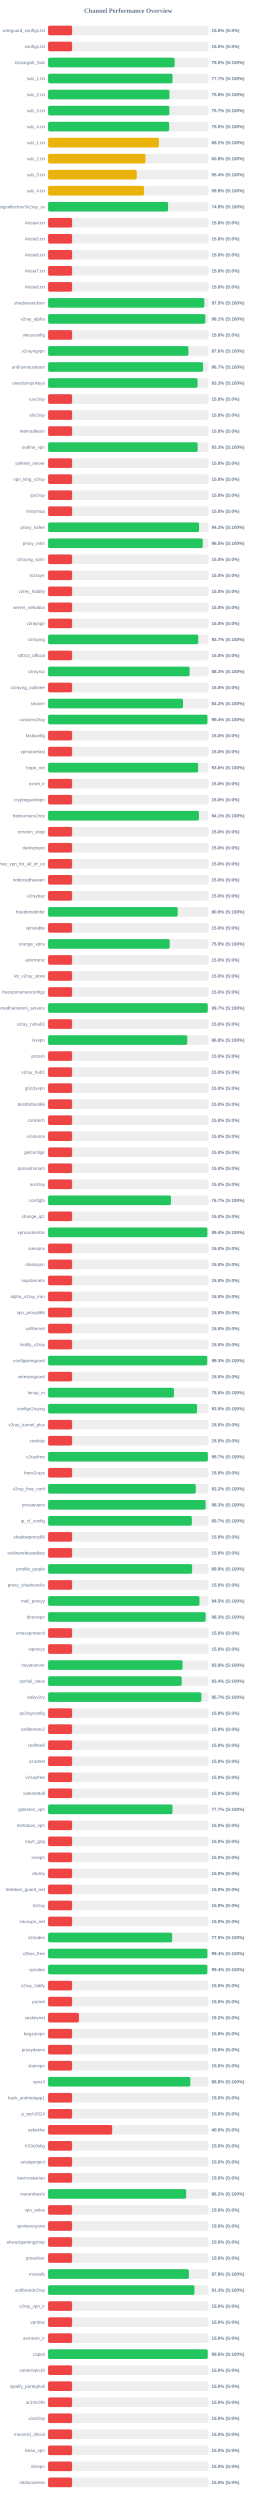
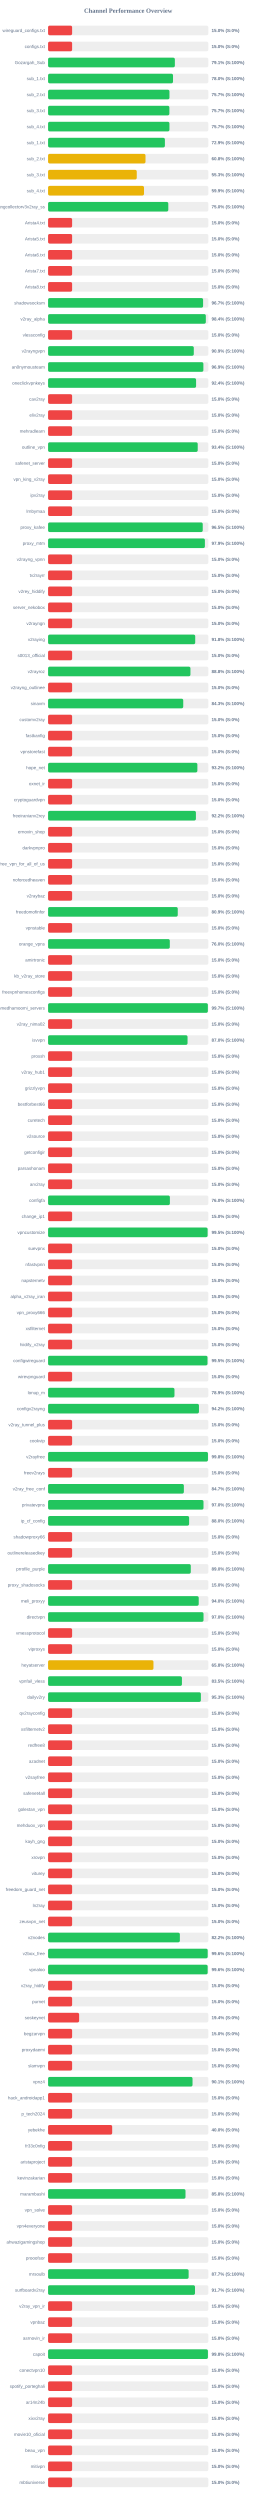
<svg xmlns="http://www.w3.org/2000/svg" width="800" height="7800" version="1.1">
  <style>
        .row { font: 14px Arial; fill: #64748b; }
        .score { font: bold 14px Arial; fill: #64748b; }
    </style>
  <text x="400" y="40" text-anchor="middle" font-size="20px" font-weight="bold" fill="#64748b">Channel Performance Overview</text>
  <rect x="150" y="80" width="500" height="30" fill="#eee" rx="5" />
  <rect x="150" y="80" width="75.0" height="30" fill="#ef4444" rx="5" />
  <text x="140" y="100" text-anchor="end" class="row">wireguard_configs.txt</text>
  <text x="660" y="100" text-anchor="start" class="score">15.0% (S:0%)</text>
  <rect x="150" y="130" width="500" height="30" fill="#eee" rx="5" />
  <rect x="150" y="130" width="75.0" height="30" fill="#ef4444" rx="5" />
  <text x="140" y="150" text-anchor="end" class="row">configs.txt</text>
  <text x="660" y="150" text-anchor="start" class="score">15.0% (S:0%)</text>
  <rect x="150" y="180" width="500" height="30" fill="#eee" rx="5" />
-   <rect x="150" y="180" width="394.8" height="30" fill="#22c55e" rx="5" />
+   <rect x="150" y="180" width="395.6" height="30" fill="#22c55e" rx="5" />
  <text x="140" y="200" text-anchor="end" class="row">Gozargah_Sub</text>
-   <text x="660" y="200" text-anchor="start" class="score">79.0% (S:100%)</text>
+   <text x="660" y="200" text-anchor="start" class="score">79.1% (S:100%)</text>
  <rect x="150" y="230" width="500" height="30" fill="#eee" rx="5" />
-   <rect x="150" y="230" width="388.35" height="30" fill="#22c55e" rx="5" />
+   <rect x="150" y="230" width="389.8" height="30" fill="#22c55e" rx="5" />
  <text x="140" y="250" text-anchor="end" class="row">sub_1.txt</text>
-   <text x="660" y="250" text-anchor="start" class="score">77.7% (S:100%)</text>
+   <text x="660" y="250" text-anchor="start" class="score">78.0% (S:100%)</text>
  <rect x="150" y="280" width="500" height="30" fill="#eee" rx="5" />
-   <rect x="150" y="280" width="378.75" height="30" fill="#22c55e" rx="5" />
+   <rect x="150" y="280" width="378.7" height="30" fill="#22c55e" rx="5" />
  <text x="140" y="300" text-anchor="end" class="row">sub_2.txt</text>
-   <text x="660" y="300" text-anchor="start" class="score">75.8% (S:100%)</text>
+   <text x="660" y="300" text-anchor="start" class="score">75.7% (S:100%)</text>
  <rect x="150" y="330" width="500" height="30" fill="#eee" rx="5" />
  <rect x="150" y="330" width="378.45" height="30" fill="#22c55e" rx="5" />
  <text x="140" y="350" text-anchor="end" class="row">sub_3.txt</text>
  <text x="660" y="350" text-anchor="start" class="score">75.7% (S:100%)</text>
  <rect x="150" y="380" width="500" height="30" fill="#eee" rx="5" />
-   <rect x="150" y="380" width="377.7" height="30" fill="#22c55e" rx="5" />
+   <rect x="150" y="380" width="378.65" height="30" fill="#22c55e" rx="5" />
  <text x="140" y="400" text-anchor="end" class="row">sub_4.txt</text>
-   <text x="660" y="400" text-anchor="start" class="score">75.5% (S:100%)</text>
+   <text x="660" y="400" text-anchor="start" class="score">75.7% (S:100%)</text>
  <rect x="150" y="430" width="500" height="30" fill="#eee" rx="5" />
-   <rect x="150" y="430" width="345.8" height="30" fill="#eab308" rx="5" />
+   <rect x="150" y="430" width="364.5" height="30" fill="#22c55e" rx="5" />
  <text x="140" y="450" text-anchor="end" class="row">sub_1.txt</text>
-   <text x="660" y="450" text-anchor="start" class="score">69.2% (S:100%)</text>
+   <text x="660" y="450" text-anchor="start" class="score">72.9% (S:100%)</text>
  <rect x="150" y="480" width="500" height="30" fill="#eee" rx="5" />
-   <rect x="150" y="480" width="304.0" height="30" fill="#eab308" rx="5" />
+   <rect x="150" y="480" width="303.95" height="30" fill="#eab308" rx="5" />
  <text x="140" y="500" text-anchor="end" class="row">sub_2.txt</text>
  <text x="660" y="500" text-anchor="start" class="score">60.8% (S:100%)</text>
  <rect x="150" y="530" width="500" height="30" fill="#eee" rx="5" />
-   <rect x="150" y="530" width="276.75" height="30" fill="#eab308" rx="5" />
+   <rect x="150" y="530" width="276.7" height="30" fill="#eab308" rx="5" />
  <text x="140" y="550" text-anchor="end" class="row">sub_3.txt</text>
-   <text x="660" y="550" text-anchor="start" class="score">55.4% (S:100%)</text>
+   <text x="660" y="550" text-anchor="start" class="score">55.3% (S:100%)</text>
  <rect x="150" y="580" width="500" height="30" fill="#eee" rx="5" />
-   <rect x="150" y="580" width="299.35" height="30" fill="#eab308" rx="5" />
+   <rect x="150" y="580" width="299.3" height="30" fill="#eab308" rx="5" />
  <text x="140" y="600" text-anchor="end" class="row">sub_4.txt</text>
  <text x="660" y="600" text-anchor="start" class="score">59.9% (S:100%)</text>
  <rect x="150" y="630" width="500" height="30" fill="#eee" rx="5" />
-   <rect x="150" y="630" width="374.35" height="30" fill="#22c55e" rx="5" />
+   <rect x="150" y="630" width="375.1" height="30" fill="#22c55e" rx="5" />
  <text x="140" y="650" text-anchor="end" class="row">kayhgngcollectorv3v2ray_ss</text>
-   <text x="660" y="650" text-anchor="start" class="score">74.9% (S:100%)</text>
+   <text x="660" y="650" text-anchor="start" class="score">75.0% (S:100%)</text>
  <rect x="150" y="680" width="500" height="30" fill="#eee" rx="5" />
  <rect x="150" y="680" width="75.0" height="30" fill="#ef4444" rx="5" />
  <text x="140" y="700" text-anchor="end" class="row">Arista4.txt</text>
  <text x="660" y="700" text-anchor="start" class="score">15.0% (S:0%)</text>
  <rect x="150" y="730" width="500" height="30" fill="#eee" rx="5" />
  <rect x="150" y="730" width="75.0" height="30" fill="#ef4444" rx="5" />
  <text x="140" y="750" text-anchor="end" class="row">Arista5.txt</text>
  <text x="660" y="750" text-anchor="start" class="score">15.0% (S:0%)</text>
  <rect x="150" y="780" width="500" height="30" fill="#eee" rx="5" />
  <rect x="150" y="780" width="75.0" height="30" fill="#ef4444" rx="5" />
  <text x="140" y="800" text-anchor="end" class="row">Arista6.txt</text>
  <text x="660" y="800" text-anchor="start" class="score">15.0% (S:0%)</text>
  <rect x="150" y="830" width="500" height="30" fill="#eee" rx="5" />
  <rect x="150" y="830" width="75.0" height="30" fill="#ef4444" rx="5" />
  <text x="140" y="850" text-anchor="end" class="row">Arista7.txt</text>
  <text x="660" y="850" text-anchor="start" class="score">15.0% (S:0%)</text>
  <rect x="150" y="880" width="500" height="30" fill="#eee" rx="5" />
  <rect x="150" y="880" width="75.0" height="30" fill="#ef4444" rx="5" />
  <text x="140" y="900" text-anchor="end" class="row">Arista8.txt</text>
  <text x="660" y="900" text-anchor="start" class="score">15.0% (S:0%)</text>
  <rect x="150" y="930" width="500" height="30" fill="#eee" rx="5" />
-   <rect x="150" y="930" width="487.45" height="30" fill="#22c55e" rx="5" />
+   <rect x="150" y="930" width="483.65" height="30" fill="#22c55e" rx="5" />
  <text x="140" y="950" text-anchor="end" class="row">shadowsocksm</text>
-   <text x="660" y="950" text-anchor="start" class="score">97.5% (S:100%)</text>
+   <text x="660" y="950" text-anchor="start" class="score">96.7% (S:100%)</text>
  <rect x="150" y="980" width="500" height="30" fill="#eee" rx="5" />
-   <rect x="150" y="980" width="490.65" height="30" fill="#22c55e" rx="5" />
+   <rect x="150" y="980" width="492.2" height="30" fill="#22c55e" rx="5" />
  <text x="140" y="1000" text-anchor="end" class="row">v2ray_alpha</text>
-   <text x="660" y="1000" text-anchor="start" class="score">98.1% (S:100%)</text>
+   <text x="660" y="1000" text-anchor="start" class="score">98.4% (S:100%)</text>
  <rect x="150" y="1030" width="500" height="30" fill="#eee" rx="5" />
  <rect x="150" y="1030" width="75.0" height="30" fill="#ef4444" rx="5" />
  <text x="140" y="1050" text-anchor="end" class="row">vlessconfig</text>
  <text x="660" y="1050" text-anchor="start" class="score">15.0% (S:0%)</text>
  <rect x="150" y="1080" width="500" height="30" fill="#eee" rx="5" />
-   <rect x="150" y="1080" width="437.9" height="30" fill="#22c55e" rx="5" />
+   <rect x="150" y="1080" width="454.65" height="30" fill="#22c55e" rx="5" />
  <text x="140" y="1100" text-anchor="end" class="row">v2rayngvpn</text>
-   <text x="660" y="1100" text-anchor="start" class="score">87.6% (S:100%)</text>
+   <text x="660" y="1100" text-anchor="start" class="score">90.9% (S:100%)</text>
  <rect x="150" y="1130" width="500" height="30" fill="#eee" rx="5" />
-   <rect x="150" y="1130" width="483.6" height="30" fill="#22c55e" rx="5" />
+   <rect x="150" y="1130" width="484.55" height="30" fill="#22c55e" rx="5" />
  <text x="140" y="1150" text-anchor="end" class="row">an0nymousteam</text>
-   <text x="660" y="1150" text-anchor="start" class="score">96.7% (S:100%)</text>
+   <text x="660" y="1150" text-anchor="start" class="score">96.9% (S:100%)</text>
  <rect x="150" y="1180" width="500" height="30" fill="#eee" rx="5" />
-   <rect x="150" y="1180" width="466.35" height="30" fill="#22c55e" rx="5" />
+   <rect x="150" y="1180" width="461.8" height="30" fill="#22c55e" rx="5" />
  <text x="140" y="1200" text-anchor="end" class="row">oneclickvpnkeys</text>
-   <text x="660" y="1200" text-anchor="start" class="score">93.3% (S:100%)</text>
+   <text x="660" y="1200" text-anchor="start" class="score">92.4% (S:100%)</text>
  <rect x="150" y="1230" width="500" height="30" fill="#eee" rx="5" />
  <rect x="150" y="1230" width="75.0" height="30" fill="#ef4444" rx="5" />
  <text x="140" y="1250" text-anchor="end" class="row">cav2ray</text>
  <text x="660" y="1250" text-anchor="start" class="score">15.0% (S:0%)</text>
  <rect x="150" y="1280" width="500" height="30" fill="#eee" rx="5" />
  <rect x="150" y="1280" width="75.0" height="30" fill="#ef4444" rx="5" />
  <text x="140" y="1300" text-anchor="end" class="row">eliv2ray</text>
  <text x="660" y="1300" text-anchor="start" class="score">15.0% (S:0%)</text>
  <rect x="150" y="1330" width="500" height="30" fill="#eee" rx="5" />
  <rect x="150" y="1330" width="75.0" height="30" fill="#ef4444" rx="5" />
  <text x="140" y="1350" text-anchor="end" class="row">mehradlearn</text>
  <text x="660" y="1350" text-anchor="start" class="score">15.0% (S:0%)</text>
  <rect x="150" y="1380" width="500" height="30" fill="#eee" rx="5" />
-   <rect x="150" y="1380" width="466.6" height="30" fill="#22c55e" rx="5" />
+   <rect x="150" y="1380" width="466.9" height="30" fill="#22c55e" rx="5" />
  <text x="140" y="1400" text-anchor="end" class="row">outline_vpn</text>
-   <text x="660" y="1400" text-anchor="start" class="score">93.3% (S:100%)</text>
+   <text x="660" y="1400" text-anchor="start" class="score">93.4% (S:100%)</text>
  <rect x="150" y="1430" width="500" height="30" fill="#eee" rx="5" />
  <rect x="150" y="1430" width="75.0" height="30" fill="#ef4444" rx="5" />
  <text x="140" y="1450" text-anchor="end" class="row">safenet_server</text>
  <text x="660" y="1450" text-anchor="start" class="score">15.0% (S:0%)</text>
  <rect x="150" y="1480" width="500" height="30" fill="#eee" rx="5" />
  <rect x="150" y="1480" width="75.0" height="30" fill="#ef4444" rx="5" />
  <text x="140" y="1500" text-anchor="end" class="row">vpn_king_v2ray</text>
  <text x="660" y="1500" text-anchor="start" class="score">15.0% (S:0%)</text>
  <rect x="150" y="1530" width="500" height="30" fill="#eee" rx="5" />
  <rect x="150" y="1530" width="75.0" height="30" fill="#ef4444" rx="5" />
  <text x="140" y="1550" text-anchor="end" class="row">ipv2ray</text>
  <text x="660" y="1550" text-anchor="start" class="score">15.0% (S:0%)</text>
  <rect x="150" y="1580" width="500" height="30" fill="#eee" rx="5" />
  <rect x="150" y="1580" width="75.0" height="30" fill="#ef4444" rx="5" />
  <text x="140" y="1600" text-anchor="end" class="row">lrnbymaa</text>
  <text x="660" y="1600" text-anchor="start" class="score">15.0% (S:0%)</text>
  <rect x="150" y="1630" width="500" height="30" fill="#eee" rx="5" />
-   <rect x="150" y="1630" width="471.1" height="30" fill="#22c55e" rx="5" />
+   <rect x="150" y="1630" width="482.55" height="30" fill="#22c55e" rx="5" />
  <text x="140" y="1650" text-anchor="end" class="row">proxy_kafee</text>
-   <text x="660" y="1650" text-anchor="start" class="score">94.2% (S:100%)</text>
+   <text x="660" y="1650" text-anchor="start" class="score">96.5% (S:100%)</text>
  <rect x="150" y="1680" width="500" height="30" fill="#eee" rx="5" />
-   <rect x="150" y="1680" width="482.7" height="30" fill="#22c55e" rx="5" />
+   <rect x="150" y="1680" width="489.3" height="30" fill="#22c55e" rx="5" />
  <text x="140" y="1700" text-anchor="end" class="row">proxy_mtm</text>
-   <text x="660" y="1700" text-anchor="start" class="score">96.5% (S:100%)</text>
+   <text x="660" y="1700" text-anchor="start" class="score">97.9% (S:100%)</text>
  <rect x="150" y="1730" width="500" height="30" fill="#eee" rx="5" />
  <rect x="150" y="1730" width="75.0" height="30" fill="#ef4444" rx="5" />
  <text x="140" y="1750" text-anchor="end" class="row">v2rayng_vpnn</text>
  <text x="660" y="1750" text-anchor="start" class="score">15.0% (S:0%)</text>
  <rect x="150" y="1780" width="500" height="30" fill="#eee" rx="5" />
  <rect x="150" y="1780" width="75.0" height="30" fill="#ef4444" rx="5" />
  <text x="140" y="1800" text-anchor="end" class="row">tv2rayrr</text>
  <text x="660" y="1800" text-anchor="start" class="score">15.0% (S:0%)</text>
  <rect x="150" y="1830" width="500" height="30" fill="#eee" rx="5" />
  <rect x="150" y="1830" width="75.0" height="30" fill="#ef4444" rx="5" />
  <text x="140" y="1850" text-anchor="end" class="row">v2rey_hiddify</text>
  <text x="660" y="1850" text-anchor="start" class="score">15.0% (S:0%)</text>
  <rect x="150" y="1880" width="500" height="30" fill="#eee" rx="5" />
  <rect x="150" y="1880" width="75.0" height="30" fill="#ef4444" rx="5" />
  <text x="140" y="1900" text-anchor="end" class="row">server_nekobox</text>
  <text x="660" y="1900" text-anchor="start" class="score">15.0% (S:0%)</text>
  <rect x="150" y="1930" width="500" height="30" fill="#eee" rx="5" />
  <rect x="150" y="1930" width="75.0" height="30" fill="#ef4444" rx="5" />
  <text x="140" y="1950" text-anchor="end" class="row">v2rayngn</text>
  <text x="660" y="1950" text-anchor="start" class="score">15.0% (S:0%)</text>
  <rect x="150" y="1980" width="500" height="30" fill="#eee" rx="5" />
-   <rect x="150" y="1980" width="468.6" height="30" fill="#22c55e" rx="5" />
+   <rect x="150" y="1980" width="459.1" height="30" fill="#22c55e" rx="5" />
  <text x="140" y="2000" text-anchor="end" class="row">v2raying</text>
-   <text x="660" y="2000" text-anchor="start" class="score">93.7% (S:100%)</text>
+   <text x="660" y="2000" text-anchor="start" class="score">91.8% (S:100%)</text>
  <rect x="150" y="2030" width="500" height="30" fill="#eee" rx="5" />
  <rect x="150" y="2030" width="75.0" height="30" fill="#ef4444" rx="5" />
  <text x="140" y="2050" text-anchor="end" class="row">s0013_official</text>
  <text x="660" y="2050" text-anchor="start" class="score">15.0% (S:0%)</text>
  <rect x="150" y="2080" width="500" height="30" fill="#eee" rx="5" />
-   <rect x="150" y="2080" width="441.65" height="30" fill="#22c55e" rx="5" />
+   <rect x="150" y="2080" width="444.15" height="30" fill="#22c55e" rx="5" />
  <text x="140" y="2100" text-anchor="end" class="row">v2rayroz</text>
-   <text x="660" y="2100" text-anchor="start" class="score">88.3% (S:100%)</text>
+   <text x="660" y="2100" text-anchor="start" class="score">88.8% (S:100%)</text>
  <rect x="150" y="2130" width="500" height="30" fill="#eee" rx="5" />
  <rect x="150" y="2130" width="75.0" height="30" fill="#ef4444" rx="5" />
  <text x="140" y="2150" text-anchor="end" class="row">v2rayng_outlinee</text>
  <text x="660" y="2150" text-anchor="start" class="score">15.0% (S:0%)</text>
  <rect x="150" y="2180" width="500" height="30" fill="#eee" rx="5" />
-   <rect x="150" y="2180" width="420.95" height="30" fill="#22c55e" rx="5" />
+   <rect x="150" y="2180" width="421.7" height="30" fill="#22c55e" rx="5" />
  <text x="140" y="2200" text-anchor="end" class="row">sinavm</text>
-   <text x="660" y="2200" text-anchor="start" class="score">84.2% (S:100%)</text>
+   <text x="660" y="2200" text-anchor="start" class="score">84.3% (S:100%)</text>
  <rect x="150" y="2230" width="500" height="30" fill="#eee" rx="5" />
-   <rect x="150" y="2230" width="497.05" height="30" fill="#22c55e" rx="5" />
+   <rect x="150" y="2230" width="75.0" height="30" fill="#ef4444" rx="5" />
  <text x="140" y="2250" text-anchor="end" class="row">customv2ray</text>
-   <text x="660" y="2250" text-anchor="start" class="score">99.4% (S:100%)</text>
+   <text x="660" y="2250" text-anchor="start" class="score">15.0% (S:0%)</text>
  <rect x="150" y="2280" width="500" height="30" fill="#eee" rx="5" />
  <rect x="150" y="2280" width="75.0" height="30" fill="#ef4444" rx="5" />
  <text x="140" y="2300" text-anchor="end" class="row">fastkanfig</text>
  <text x="660" y="2300" text-anchor="start" class="score">15.0% (S:0%)</text>
  <rect x="150" y="2330" width="500" height="30" fill="#eee" rx="5" />
  <rect x="150" y="2330" width="75.0" height="30" fill="#ef4444" rx="5" />
  <text x="140" y="2350" text-anchor="end" class="row">vpnstorefast</text>
  <text x="660" y="2350" text-anchor="start" class="score">15.0% (S:0%)</text>
  <rect x="150" y="2380" width="500" height="30" fill="#eee" rx="5" />
-   <rect x="150" y="2380" width="468.2" height="30" fill="#22c55e" rx="5" />
+   <rect x="150" y="2380" width="465.8" height="30" fill="#22c55e" rx="5" />
  <text x="140" y="2400" text-anchor="end" class="row">hope_net</text>
-   <text x="660" y="2400" text-anchor="start" class="score">93.6% (S:100%)</text>
+   <text x="660" y="2400" text-anchor="start" class="score">93.2% (S:100%)</text>
  <rect x="150" y="2430" width="500" height="30" fill="#eee" rx="5" />
  <rect x="150" y="2430" width="75.0" height="30" fill="#ef4444" rx="5" />
  <text x="140" y="2450" text-anchor="end" class="row">oxnet_ir</text>
  <text x="660" y="2450" text-anchor="start" class="score">15.0% (S:0%)</text>
  <rect x="150" y="2480" width="500" height="30" fill="#eee" rx="5" />
  <rect x="150" y="2480" width="75.0" height="30" fill="#ef4444" rx="5" />
  <text x="140" y="2500" text-anchor="end" class="row">cryptoguardvpn</text>
  <text x="660" y="2500" text-anchor="start" class="score">15.0% (S:0%)</text>
  <rect x="150" y="2530" width="500" height="30" fill="#eee" rx="5" />
-   <rect x="150" y="2530" width="470.6" height="30" fill="#22c55e" rx="5" />
+   <rect x="150" y="2530" width="461.25" height="30" fill="#22c55e" rx="5" />
  <text x="140" y="2550" text-anchor="end" class="row">freeiranianv2rey</text>
-   <text x="660" y="2550" text-anchor="start" class="score">94.1% (S:100%)</text>
+   <text x="660" y="2550" text-anchor="start" class="score">92.2% (S:100%)</text>
  <rect x="150" y="2580" width="500" height="30" fill="#eee" rx="5" />
  <rect x="150" y="2580" width="75.0" height="30" fill="#ef4444" rx="5" />
  <text x="140" y="2600" text-anchor="end" class="row">ernoxin_shop</text>
  <text x="660" y="2600" text-anchor="start" class="score">15.0% (S:0%)</text>
  <rect x="150" y="2630" width="500" height="30" fill="#eee" rx="5" />
  <rect x="150" y="2630" width="75.0" height="30" fill="#ef4444" rx="5" />
  <text x="140" y="2650" text-anchor="end" class="row">darkvpnpro</text>
  <text x="660" y="2650" text-anchor="start" class="score">15.0% (S:0%)</text>
  <rect x="150" y="2680" width="500" height="30" fill="#eee" rx="5" />
  <rect x="150" y="2680" width="75.0" height="30" fill="#ef4444" rx="5" />
  <text x="140" y="2700" text-anchor="end" class="row">free_vpn_for_all_of_us</text>
  <text x="660" y="2700" text-anchor="start" class="score">15.0% (S:0%)</text>
  <rect x="150" y="2730" width="500" height="30" fill="#eee" rx="5" />
  <rect x="150" y="2730" width="75.0" height="30" fill="#ef4444" rx="5" />
  <text x="140" y="2750" text-anchor="end" class="row">noforcedheaven</text>
  <text x="660" y="2750" text-anchor="start" class="score">15.0% (S:0%)</text>
  <rect x="150" y="2780" width="500" height="30" fill="#eee" rx="5" />
  <rect x="150" y="2780" width="75.0" height="30" fill="#ef4444" rx="5" />
  <text x="140" y="2800" text-anchor="end" class="row">v2raybaz</text>
  <text x="660" y="2800" text-anchor="start" class="score">15.0% (S:0%)</text>
  <rect x="150" y="2830" width="500" height="30" fill="#eee" rx="5" />
-   <rect x="150" y="2830" width="404.4" height="30" fill="#22c55e" rx="5" />
+   <rect x="150" y="2830" width="404.6" height="30" fill="#22c55e" rx="5" />
  <text x="140" y="2850" text-anchor="end" class="row">freedomofinfor</text>
  <text x="660" y="2850" text-anchor="start" class="score">80.9% (S:100%)</text>
  <rect x="150" y="2880" width="500" height="30" fill="#eee" rx="5" />
  <rect x="150" y="2880" width="75.0" height="30" fill="#ef4444" rx="5" />
  <text x="140" y="2900" text-anchor="end" class="row">vpnstable</text>
  <text x="660" y="2900" text-anchor="start" class="score">15.0% (S:0%)</text>
  <rect x="150" y="2930" width="500" height="30" fill="#eee" rx="5" />
-   <rect x="150" y="2930" width="379.55" height="30" fill="#22c55e" rx="5" />
+   <rect x="150" y="2930" width="379.8" height="30" fill="#22c55e" rx="5" />
  <text x="140" y="2950" text-anchor="end" class="row">orange_vpns</text>
-   <text x="660" y="2950" text-anchor="start" class="score">75.9% (S:100%)</text>
+   <text x="660" y="2950" text-anchor="start" class="score">76.0% (S:100%)</text>
  <rect x="150" y="2980" width="500" height="30" fill="#eee" rx="5" />
  <rect x="150" y="2980" width="75.0" height="30" fill="#ef4444" rx="5" />
  <text x="140" y="3000" text-anchor="end" class="row">amirtronic</text>
  <text x="660" y="3000" text-anchor="start" class="score">15.0% (S:0%)</text>
  <rect x="150" y="3030" width="500" height="30" fill="#eee" rx="5" />
  <rect x="150" y="3030" width="75.0" height="30" fill="#ef4444" rx="5" />
  <text x="140" y="3050" text-anchor="end" class="row">kb_v2ray_store</text>
  <text x="660" y="3050" text-anchor="start" class="score">15.0% (S:0%)</text>
  <rect x="150" y="3080" width="500" height="30" fill="#eee" rx="5" />
  <rect x="150" y="3080" width="75.0" height="30" fill="#ef4444" rx="5" />
  <text x="140" y="3100" text-anchor="end" class="row">freevpnhomesconfigs</text>
  <text x="660" y="3100" text-anchor="start" class="score">15.0% (S:0%)</text>
  <rect x="150" y="3130" width="500" height="30" fill="#eee" rx="5" />
-   <rect x="150" y="3130" width="498.3" height="30" fill="#22c55e" rx="5" />
+   <rect x="150" y="3130" width="498.55" height="30" fill="#22c55e" rx="5" />
  <text x="140" y="3150" text-anchor="end" class="row">ahmedhamoomi_servers</text>
  <text x="660" y="3150" text-anchor="start" class="score">99.7% (S:100%)</text>
  <rect x="150" y="3180" width="500" height="30" fill="#eee" rx="5" />
  <rect x="150" y="3180" width="75.0" height="30" fill="#ef4444" rx="5" />
  <text x="140" y="3200" text-anchor="end" class="row">v2ray_nima02</text>
  <text x="660" y="3200" text-anchor="start" class="score">15.0% (S:0%)</text>
  <rect x="150" y="3230" width="500" height="30" fill="#eee" rx="5" />
-   <rect x="150" y="3230" width="434.25" height="30" fill="#22c55e" rx="5" />
+   <rect x="150" y="3230" width="435.15" height="30" fill="#22c55e" rx="5" />
  <text x="140" y="3250" text-anchor="end" class="row">isvvpn</text>
-   <text x="660" y="3250" text-anchor="start" class="score">86.8% (S:100%)</text>
+   <text x="660" y="3250" text-anchor="start" class="score">87.0% (S:100%)</text>
  <rect x="150" y="3280" width="500" height="30" fill="#eee" rx="5" />
  <rect x="150" y="3280" width="75.0" height="30" fill="#ef4444" rx="5" />
  <text x="140" y="3300" text-anchor="end" class="row">prossh</text>
  <text x="660" y="3300" text-anchor="start" class="score">15.0% (S:0%)</text>
  <rect x="150" y="3330" width="500" height="30" fill="#eee" rx="5" />
  <rect x="150" y="3330" width="75.0" height="30" fill="#ef4444" rx="5" />
  <text x="140" y="3350" text-anchor="end" class="row">v2ray_hub1</text>
  <text x="660" y="3350" text-anchor="start" class="score">15.0% (S:0%)</text>
  <rect x="150" y="3380" width="500" height="30" fill="#eee" rx="5" />
  <rect x="150" y="3380" width="75.0" height="30" fill="#ef4444" rx="5" />
  <text x="140" y="3400" text-anchor="end" class="row">grizzlyvpn</text>
  <text x="660" y="3400" text-anchor="start" class="score">15.0% (S:0%)</text>
  <rect x="150" y="3430" width="500" height="30" fill="#eee" rx="5" />
  <rect x="150" y="3430" width="75.0" height="30" fill="#ef4444" rx="5" />
  <text x="140" y="3450" text-anchor="end" class="row">bestforbest66</text>
  <text x="660" y="3450" text-anchor="start" class="score">15.0% (S:0%)</text>
  <rect x="150" y="3480" width="500" height="30" fill="#eee" rx="5" />
  <rect x="150" y="3480" width="75.0" height="30" fill="#ef4444" rx="5" />
  <text x="140" y="3500" text-anchor="end" class="row">curetech</text>
  <text x="660" y="3500" text-anchor="start" class="score">15.0% (S:0%)</text>
  <rect x="150" y="3530" width="500" height="30" fill="#eee" rx="5" />
  <rect x="150" y="3530" width="75.0" height="30" fill="#ef4444" rx="5" />
  <text x="140" y="3550" text-anchor="end" class="row">v2source</text>
  <text x="660" y="3550" text-anchor="start" class="score">15.0% (S:0%)</text>
  <rect x="150" y="3580" width="500" height="30" fill="#eee" rx="5" />
  <rect x="150" y="3580" width="75.0" height="30" fill="#ef4444" rx="5" />
  <text x="140" y="3600" text-anchor="end" class="row">getconfigir</text>
  <text x="660" y="3600" text-anchor="start" class="score">15.0% (S:0%)</text>
  <rect x="150" y="3630" width="500" height="30" fill="#eee" rx="5" />
  <rect x="150" y="3630" width="75.0" height="30" fill="#ef4444" rx="5" />
  <text x="140" y="3650" text-anchor="end" class="row">parsashonam</text>
  <text x="660" y="3650" text-anchor="start" class="score">15.0% (S:0%)</text>
  <rect x="150" y="3680" width="500" height="30" fill="#eee" rx="5" />
  <rect x="150" y="3680" width="75.0" height="30" fill="#ef4444" rx="5" />
  <text x="140" y="3700" text-anchor="end" class="row">arv2ray</text>
  <text x="660" y="3700" text-anchor="start" class="score">15.0% (S:0%)</text>
  <rect x="150" y="3730" width="500" height="30" fill="#eee" rx="5" />
-   <rect x="150" y="3730" width="383.35" height="30" fill="#22c55e" rx="5" />
+   <rect x="150" y="3730" width="380.05" height="30" fill="#22c55e" rx="5" />
  <text x="140" y="3750" text-anchor="end" class="row">configfa</text>
-   <text x="660" y="3750" text-anchor="start" class="score">76.7% (S:100%)</text>
+   <text x="660" y="3750" text-anchor="start" class="score">76.0% (S:100%)</text>
  <rect x="150" y="3780" width="500" height="30" fill="#eee" rx="5" />
  <rect x="150" y="3780" width="75.0" height="30" fill="#ef4444" rx="5" />
  <text x="140" y="3800" text-anchor="end" class="row">change_ip1</text>
  <text x="660" y="3800" text-anchor="start" class="score">15.0% (S:0%)</text>
  <rect x="150" y="3830" width="500" height="30" fill="#eee" rx="5" />
-   <rect x="150" y="3830" width="496.95" height="30" fill="#22c55e" rx="5" />
+   <rect x="150" y="3830" width="497.75" height="30" fill="#22c55e" rx="5" />
  <text x="140" y="3850" text-anchor="end" class="row">vpncustomize</text>
-   <text x="660" y="3850" text-anchor="start" class="score">99.4% (S:100%)</text>
+   <text x="660" y="3850" text-anchor="start" class="score">99.5% (S:100%)</text>
  <rect x="150" y="3880" width="500" height="30" fill="#eee" rx="5" />
  <rect x="150" y="3880" width="75.0" height="30" fill="#ef4444" rx="5" />
  <text x="140" y="3900" text-anchor="end" class="row">suevpnx</text>
  <text x="660" y="3900" text-anchor="start" class="score">15.0% (S:0%)</text>
  <rect x="150" y="3930" width="500" height="30" fill="#eee" rx="5" />
  <rect x="150" y="3930" width="75.0" height="30" fill="#ef4444" rx="5" />
  <text x="140" y="3950" text-anchor="end" class="row">nfastvpnn</text>
  <text x="660" y="3950" text-anchor="start" class="score">15.0% (S:0%)</text>
  <rect x="150" y="3980" width="500" height="30" fill="#eee" rx="5" />
  <rect x="150" y="3980" width="75.0" height="30" fill="#ef4444" rx="5" />
  <text x="140" y="4000" text-anchor="end" class="row">napsternetv</text>
  <text x="660" y="4000" text-anchor="start" class="score">15.0% (S:0%)</text>
  <rect x="150" y="4030" width="500" height="30" fill="#eee" rx="5" />
  <rect x="150" y="4030" width="75.0" height="30" fill="#ef4444" rx="5" />
  <text x="140" y="4050" text-anchor="end" class="row">alpha_v2ray_iran</text>
  <text x="660" y="4050" text-anchor="start" class="score">15.0% (S:0%)</text>
  <rect x="150" y="4080" width="500" height="30" fill="#eee" rx="5" />
  <rect x="150" y="4080" width="75.0" height="30" fill="#ef4444" rx="5" />
  <text x="140" y="4100" text-anchor="end" class="row">vpn_proxy666</text>
  <text x="660" y="4100" text-anchor="start" class="score">15.0% (S:0%)</text>
  <rect x="150" y="4130" width="500" height="30" fill="#eee" rx="5" />
  <rect x="150" y="4130" width="75.0" height="30" fill="#ef4444" rx="5" />
  <text x="140" y="4150" text-anchor="end" class="row">xsfilternet</text>
  <text x="660" y="4150" text-anchor="start" class="score">15.0% (S:0%)</text>
  <rect x="150" y="4180" width="500" height="30" fill="#eee" rx="5" />
  <rect x="150" y="4180" width="75.0" height="30" fill="#ef4444" rx="5" />
  <text x="140" y="4200" text-anchor="end" class="row">hiidify_v2ray</text>
  <text x="660" y="4200" text-anchor="start" class="score">15.0% (S:0%)</text>
  <rect x="150" y="4230" width="500" height="30" fill="#eee" rx="5" />
-   <rect x="150" y="4230" width="496.5" height="30" fill="#22c55e" rx="5" />
+   <rect x="150" y="4230" width="497.4" height="30" fill="#22c55e" rx="5" />
  <text x="140" y="4250" text-anchor="end" class="row">configwireguard</text>
-   <text x="660" y="4250" text-anchor="start" class="score">99.3% (S:100%)</text>
+   <text x="660" y="4250" text-anchor="start" class="score">99.5% (S:100%)</text>
  <rect x="150" y="4280" width="500" height="30" fill="#eee" rx="5" />
  <rect x="150" y="4280" width="75.0" height="30" fill="#ef4444" rx="5" />
  <text x="140" y="4300" text-anchor="end" class="row">wirevpnguard</text>
  <text x="660" y="4300" text-anchor="start" class="score">15.0% (S:0%)</text>
  <rect x="150" y="4330" width="500" height="30" fill="#eee" rx="5" />
-   <rect x="150" y="4330" width="392.85" height="30" fill="#22c55e" rx="5" />
+   <rect x="150" y="4330" width="394.35" height="30" fill="#22c55e" rx="5" />
  <text x="140" y="4350" text-anchor="end" class="row">lonup_m</text>
-   <text x="660" y="4350" text-anchor="start" class="score">78.6% (S:100%)</text>
+   <text x="660" y="4350" text-anchor="start" class="score">78.9% (S:100%)</text>
  <rect x="150" y="4380" width="500" height="30" fill="#eee" rx="5" />
-   <rect x="150" y="4380" width="464.9" height="30" fill="#22c55e" rx="5" />
+   <rect x="150" y="4380" width="470.75" height="30" fill="#22c55e" rx="5" />
  <text x="140" y="4400" text-anchor="end" class="row">configv2rayng</text>
-   <text x="660" y="4400" text-anchor="start" class="score">93.0% (S:100%)</text>
+   <text x="660" y="4400" text-anchor="start" class="score">94.2% (S:100%)</text>
  <rect x="150" y="4430" width="500" height="30" fill="#eee" rx="5" />
  <rect x="150" y="4430" width="75.0" height="30" fill="#ef4444" rx="5" />
  <text x="140" y="4450" text-anchor="end" class="row">v2ray_tunnel_plus</text>
  <text x="660" y="4450" text-anchor="start" class="score">15.0% (S:0%)</text>
  <rect x="150" y="4480" width="500" height="30" fill="#eee" rx="5" />
  <rect x="150" y="4480" width="75.0" height="30" fill="#ef4444" rx="5" />
  <text x="140" y="4500" text-anchor="end" class="row">cookvip</text>
  <text x="660" y="4500" text-anchor="start" class="score">15.0% (S:0%)</text>
  <rect x="150" y="4530" width="500" height="30" fill="#eee" rx="5" />
-   <rect x="150" y="4530" width="498.5" height="30" fill="#22c55e" rx="5" />
+   <rect x="150" y="4530" width="498.85" height="30" fill="#22c55e" rx="5" />
  <text x="140" y="4550" text-anchor="end" class="row">v2rayfree</text>
-   <text x="660" y="4550" text-anchor="start" class="score">99.7% (S:100%)</text>
+   <text x="660" y="4550" text-anchor="start" class="score">99.8% (S:100%)</text>
  <rect x="150" y="4580" width="500" height="30" fill="#eee" rx="5" />
  <rect x="150" y="4580" width="75.0" height="30" fill="#ef4444" rx="5" />
  <text x="140" y="4600" text-anchor="end" class="row">freev2rays</text>
  <text x="660" y="4600" text-anchor="start" class="score">15.0% (S:0%)</text>
  <rect x="150" y="4630" width="500" height="30" fill="#eee" rx="5" />
-   <rect x="150" y="4630" width="460.85" height="30" fill="#22c55e" rx="5" />
+   <rect x="150" y="4630" width="423.65" height="30" fill="#22c55e" rx="5" />
  <text x="140" y="4650" text-anchor="end" class="row">v2ray_free_conf</text>
-   <text x="660" y="4650" text-anchor="start" class="score">92.2% (S:100%)</text>
+   <text x="660" y="4650" text-anchor="start" class="score">84.7% (S:100%)</text>
  <rect x="150" y="4680" width="500" height="30" fill="#eee" rx="5" />
-   <rect x="150" y="4680" width="491.45" height="30" fill="#22c55e" rx="5" />
+   <rect x="150" y="4680" width="484.95" height="30" fill="#22c55e" rx="5" />
  <text x="140" y="4700" text-anchor="end" class="row">privatevpns</text>
-   <text x="660" y="4700" text-anchor="start" class="score">98.3% (S:100%)</text>
+   <text x="660" y="4700" text-anchor="start" class="score">97.0% (S:100%)</text>
  <rect x="150" y="4730" width="500" height="30" fill="#eee" rx="5" />
-   <rect x="150" y="4730" width="448.6" height="30" fill="#22c55e" rx="5" />
+   <rect x="150" y="4730" width="440.05" height="30" fill="#22c55e" rx="5" />
  <text x="140" y="4750" text-anchor="end" class="row">ip_cf_config</text>
-   <text x="660" y="4750" text-anchor="start" class="score">89.7% (S:100%)</text>
+   <text x="660" y="4750" text-anchor="start" class="score">88.0% (S:100%)</text>
  <rect x="150" y="4780" width="500" height="30" fill="#eee" rx="5" />
  <rect x="150" y="4780" width="75.0" height="30" fill="#ef4444" rx="5" />
  <text x="140" y="4800" text-anchor="end" class="row">shadowproxy66</text>
  <text x="660" y="4800" text-anchor="start" class="score">15.0% (S:0%)</text>
  <rect x="150" y="4830" width="500" height="30" fill="#eee" rx="5" />
  <rect x="150" y="4830" width="75.0" height="30" fill="#ef4444" rx="5" />
  <text x="140" y="4850" text-anchor="end" class="row">outlinereleasedkey</text>
  <text x="660" y="4850" text-anchor="start" class="score">15.0% (S:0%)</text>
  <rect x="150" y="4880" width="500" height="30" fill="#eee" rx="5" />
-   <rect x="150" y="4880" width="449.55" height="30" fill="#22c55e" rx="5" />
+   <rect x="150" y="4880" width="445.25" height="30" fill="#22c55e" rx="5" />
  <text x="140" y="4900" text-anchor="end" class="row">prrofile_purple</text>
-   <text x="660" y="4900" text-anchor="start" class="score">89.9% (S:100%)</text>
+   <text x="660" y="4900" text-anchor="start" class="score">89.0% (S:100%)</text>
  <rect x="150" y="4930" width="500" height="30" fill="#eee" rx="5" />
  <rect x="150" y="4930" width="75.0" height="30" fill="#ef4444" rx="5" />
  <text x="140" y="4950" text-anchor="end" class="row">proxy_shadosocks</text>
  <text x="660" y="4950" text-anchor="start" class="score">15.0% (S:0%)</text>
  <rect x="150" y="4980" width="500" height="30" fill="#eee" rx="5" />
-   <rect x="150" y="4980" width="472.45" height="30" fill="#22c55e" rx="5" />
+   <rect x="150" y="4980" width="470.0" height="30" fill="#22c55e" rx="5" />
  <text x="140" y="5000" text-anchor="end" class="row">meli_proxyy</text>
-   <text x="660" y="5000" text-anchor="start" class="score">94.5% (S:100%)</text>
+   <text x="660" y="5000" text-anchor="start" class="score">94.0% (S:100%)</text>
  <rect x="150" y="5030" width="500" height="30" fill="#eee" rx="5" />
-   <rect x="150" y="5030" width="491.55" height="30" fill="#22c55e" rx="5" />
+   <rect x="150" y="5030" width="485.0" height="30" fill="#22c55e" rx="5" />
  <text x="140" y="5050" text-anchor="end" class="row">directvpn</text>
-   <text x="660" y="5050" text-anchor="start" class="score">98.3% (S:100%)</text>
+   <text x="660" y="5050" text-anchor="start" class="score">97.0% (S:100%)</text>
  <rect x="150" y="5080" width="500" height="30" fill="#eee" rx="5" />
  <rect x="150" y="5080" width="75.0" height="30" fill="#ef4444" rx="5" />
  <text x="140" y="5100" text-anchor="end" class="row">vmessprotocol</text>
  <text x="660" y="5100" text-anchor="start" class="score">15.0% (S:0%)</text>
  <rect x="150" y="5130" width="500" height="30" fill="#eee" rx="5" />
  <rect x="150" y="5130" width="75.0" height="30" fill="#ef4444" rx="5" />
  <text x="140" y="5150" text-anchor="end" class="row">viproxys</text>
  <text x="660" y="5150" text-anchor="start" class="score">15.0% (S:0%)</text>
  <rect x="150" y="5180" width="500" height="30" fill="#eee" rx="5" />
-   <rect x="150" y="5180" width="419.55" height="30" fill="#22c55e" rx="5" />
+   <rect x="150" y="5180" width="328.8" height="30" fill="#eab308" rx="5" />
  <text x="140" y="5200" text-anchor="end" class="row">heyatserver</text>
-   <text x="660" y="5200" text-anchor="start" class="score">83.9% (S:100%)</text>
+   <text x="660" y="5200" text-anchor="start" class="score">65.8% (S:100%)</text>
  <rect x="150" y="5230" width="500" height="30" fill="#eee" rx="5" />
-   <rect x="150" y="5230" width="417.0" height="30" fill="#22c55e" rx="5" />
+   <rect x="150" y="5230" width="417.65" height="30" fill="#22c55e" rx="5" />
  <text x="140" y="5250" text-anchor="end" class="row">vpnfail_vless</text>
-   <text x="660" y="5250" text-anchor="start" class="score">83.4% (S:100%)</text>
+   <text x="660" y="5250" text-anchor="start" class="score">83.5% (S:100%)</text>
  <rect x="150" y="5280" width="500" height="30" fill="#eee" rx="5" />
-   <rect x="150" y="5280" width="478.35" height="30" fill="#22c55e" rx="5" />
+   <rect x="150" y="5280" width="476.75" height="30" fill="#22c55e" rx="5" />
  <text x="140" y="5300" text-anchor="end" class="row">dailyv2ry</text>
-   <text x="660" y="5300" text-anchor="start" class="score">95.7% (S:100%)</text>
+   <text x="660" y="5300" text-anchor="start" class="score">95.3% (S:100%)</text>
  <rect x="150" y="5330" width="500" height="30" fill="#eee" rx="5" />
  <rect x="150" y="5330" width="75.0" height="30" fill="#ef4444" rx="5" />
  <text x="140" y="5350" text-anchor="end" class="row">qv2rayconfig</text>
  <text x="660" y="5350" text-anchor="start" class="score">15.0% (S:0%)</text>
  <rect x="150" y="5380" width="500" height="30" fill="#eee" rx="5" />
  <rect x="150" y="5380" width="75.0" height="30" fill="#ef4444" rx="5" />
  <text x="140" y="5400" text-anchor="end" class="row">xsfilternetv2</text>
  <text x="660" y="5400" text-anchor="start" class="score">15.0% (S:0%)</text>
  <rect x="150" y="5430" width="500" height="30" fill="#eee" rx="5" />
  <rect x="150" y="5430" width="75.0" height="30" fill="#ef4444" rx="5" />
  <text x="140" y="5450" text-anchor="end" class="row">redfree8</text>
  <text x="660" y="5450" text-anchor="start" class="score">15.0% (S:0%)</text>
  <rect x="150" y="5480" width="500" height="30" fill="#eee" rx="5" />
  <rect x="150" y="5480" width="75.0" height="30" fill="#ef4444" rx="5" />
  <text x="140" y="5500" text-anchor="end" class="row">azadnet</text>
  <text x="660" y="5500" text-anchor="start" class="score">15.0% (S:0%)</text>
  <rect x="150" y="5530" width="500" height="30" fill="#eee" rx="5" />
  <rect x="150" y="5530" width="75.0" height="30" fill="#ef4444" rx="5" />
  <text x="140" y="5550" text-anchor="end" class="row">v2sayfree</text>
  <text x="660" y="5550" text-anchor="start" class="score">15.0% (S:0%)</text>
  <rect x="150" y="5580" width="500" height="30" fill="#eee" rx="5" />
  <rect x="150" y="5580" width="75.0" height="30" fill="#ef4444" rx="5" />
  <text x="140" y="5600" text-anchor="end" class="row">safenet4all</text>
  <text x="660" y="5600" text-anchor="start" class="score">15.0% (S:0%)</text>
  <rect x="150" y="5630" width="500" height="30" fill="#eee" rx="5" />
-   <rect x="150" y="5630" width="388.25" height="30" fill="#22c55e" rx="5" />
+   <rect x="150" y="5630" width="75.0" height="30" fill="#ef4444" rx="5" />
  <text x="140" y="5650" text-anchor="end" class="row">golestan_vpn</text>
-   <text x="660" y="5650" text-anchor="start" class="score">77.7% (S:100%)</text>
+   <text x="660" y="5650" text-anchor="start" class="score">15.0% (S:0%)</text>
  <rect x="150" y="5680" width="500" height="30" fill="#eee" rx="5" />
  <rect x="150" y="5680" width="75.0" height="30" fill="#ef4444" rx="5" />
  <text x="140" y="5700" text-anchor="end" class="row">mehduox_vpn</text>
  <text x="660" y="5700" text-anchor="start" class="score">15.0% (S:0%)</text>
  <rect x="150" y="5730" width="500" height="30" fill="#eee" rx="5" />
  <rect x="150" y="5730" width="75.0" height="30" fill="#ef4444" rx="5" />
  <text x="140" y="5750" text-anchor="end" class="row">kayh_gng</text>
  <text x="660" y="5750" text-anchor="start" class="score">15.0% (S:0%)</text>
  <rect x="150" y="5780" width="500" height="30" fill="#eee" rx="5" />
  <rect x="150" y="5780" width="75.0" height="30" fill="#ef4444" rx="5" />
  <text x="140" y="5800" text-anchor="end" class="row">xrovpn</text>
  <text x="660" y="5800" text-anchor="start" class="score">15.0% (S:0%)</text>
  <rect x="150" y="5830" width="500" height="30" fill="#eee" rx="5" />
  <rect x="150" y="5830" width="75.0" height="30" fill="#ef4444" rx="5" />
  <text x="140" y="5850" text-anchor="end" class="row">viturey</text>
  <text x="660" y="5850" text-anchor="start" class="score">15.0% (S:0%)</text>
  <rect x="150" y="5880" width="500" height="30" fill="#eee" rx="5" />
  <rect x="150" y="5880" width="75.0" height="30" fill="#ef4444" rx="5" />
  <text x="140" y="5900" text-anchor="end" class="row">freedom_guard_net</text>
  <text x="660" y="5900" text-anchor="start" class="score">15.0% (S:0%)</text>
  <rect x="150" y="5930" width="500" height="30" fill="#eee" rx="5" />
  <rect x="150" y="5930" width="75.0" height="30" fill="#ef4444" rx="5" />
  <text x="140" y="5950" text-anchor="end" class="row">ln2ray</text>
  <text x="660" y="5950" text-anchor="start" class="score">15.0% (S:0%)</text>
  <rect x="150" y="5980" width="500" height="30" fill="#eee" rx="5" />
  <rect x="150" y="5980" width="75.0" height="30" fill="#ef4444" rx="5" />
  <text x="140" y="6000" text-anchor="end" class="row">zeusvpn_net</text>
  <text x="660" y="6000" text-anchor="start" class="score">15.0% (S:0%)</text>
  <rect x="150" y="6030" width="500" height="30" fill="#eee" rx="5" />
-   <rect x="150" y="6030" width="387.25" height="30" fill="#22c55e" rx="5" />
+   <rect x="150" y="6030" width="411.2" height="30" fill="#22c55e" rx="5" />
  <text x="140" y="6050" text-anchor="end" class="row">v2nodes</text>
-   <text x="660" y="6050" text-anchor="start" class="score">77.5% (S:100%)</text>
+   <text x="660" y="6050" text-anchor="start" class="score">82.2% (S:100%)</text>
  <rect x="150" y="6080" width="500" height="30" fill="#eee" rx="5" />
-   <rect x="150" y="6080" width="497.05" height="30" fill="#22c55e" rx="5" />
+   <rect x="150" y="6080" width="498.0" height="30" fill="#22c55e" rx="5" />
  <text x="140" y="6100" text-anchor="end" class="row">v2box_free</text>
-   <text x="660" y="6100" text-anchor="start" class="score">99.4% (S:100%)</text>
+   <text x="660" y="6100" text-anchor="start" class="score">99.6% (S:100%)</text>
  <rect x="150" y="6130" width="500" height="30" fill="#eee" rx="5" />
-   <rect x="150" y="6130" width="496.9" height="30" fill="#22c55e" rx="5" />
+   <rect x="150" y="6130" width="497.9" height="30" fill="#22c55e" rx="5" />
  <text x="140" y="6150" text-anchor="end" class="row">vpnaloo</text>
-   <text x="660" y="6150" text-anchor="start" class="score">99.4% (S:100%)</text>
+   <text x="660" y="6150" text-anchor="start" class="score">99.6% (S:100%)</text>
  <rect x="150" y="6180" width="500" height="30" fill="#eee" rx="5" />
  <rect x="150" y="6180" width="75.0" height="30" fill="#ef4444" rx="5" />
  <text x="140" y="6200" text-anchor="end" class="row">v2ray_hidify</text>
  <text x="660" y="6200" text-anchor="start" class="score">15.0% (S:0%)</text>
  <rect x="150" y="6230" width="500" height="30" fill="#eee" rx="5" />
  <rect x="150" y="6230" width="75.0" height="30" fill="#ef4444" rx="5" />
  <text x="140" y="6250" text-anchor="end" class="row">purnet</text>
  <text x="660" y="6250" text-anchor="start" class="score">15.0% (S:0%)</text>
  <rect x="150" y="6280" width="500" height="30" fill="#eee" rx="5" />
-   <rect x="150" y="6280" width="96.25" height="30" fill="#ef4444" rx="5" />
+   <rect x="150" y="6280" width="96.9" height="30" fill="#ef4444" rx="5" />
  <text x="140" y="6300" text-anchor="end" class="row">soskeynet</text>
-   <text x="660" y="6300" text-anchor="start" class="score">19.2% (S:0%)</text>
+   <text x="660" y="6300" text-anchor="start" class="score">19.4% (S:0%)</text>
  <rect x="150" y="6330" width="500" height="30" fill="#eee" rx="5" />
  <rect x="150" y="6330" width="75.0" height="30" fill="#ef4444" rx="5" />
  <text x="140" y="6350" text-anchor="end" class="row">begzarvpn</text>
  <text x="660" y="6350" text-anchor="start" class="score">15.0% (S:0%)</text>
  <rect x="150" y="6380" width="500" height="30" fill="#eee" rx="5" />
  <rect x="150" y="6380" width="75.0" height="30" fill="#ef4444" rx="5" />
  <text x="140" y="6400" text-anchor="end" class="row">proxydaemi</text>
  <text x="660" y="6400" text-anchor="start" class="score">15.0% (S:0%)</text>
  <rect x="150" y="6430" width="500" height="30" fill="#eee" rx="5" />
  <rect x="150" y="6430" width="75.0" height="30" fill="#ef4444" rx="5" />
  <text x="140" y="6450" text-anchor="end" class="row">slamvpn</text>
  <text x="660" y="6450" text-anchor="start" class="score">15.0% (S:0%)</text>
  <rect x="150" y="6480" width="500" height="30" fill="#eee" rx="5" />
-   <rect x="150" y="6480" width="443.9" height="30" fill="#22c55e" rx="5" />
+   <rect x="150" y="6480" width="450.7" height="30" fill="#22c55e" rx="5" />
  <text x="140" y="6500" text-anchor="end" class="row">vpnz4</text>
-   <text x="660" y="6500" text-anchor="start" class="score">88.8% (S:100%)</text>
+   <text x="660" y="6500" text-anchor="start" class="score">90.1% (S:100%)</text>
  <rect x="150" y="6530" width="500" height="30" fill="#eee" rx="5" />
  <rect x="150" y="6530" width="75.0" height="30" fill="#ef4444" rx="5" />
  <text x="140" y="6550" text-anchor="end" class="row">hack_androidapp1</text>
  <text x="660" y="6550" text-anchor="start" class="score">15.0% (S:0%)</text>
  <rect x="150" y="6580" width="500" height="30" fill="#eee" rx="5" />
  <rect x="150" y="6580" width="75.0" height="30" fill="#ef4444" rx="5" />
  <text x="140" y="6600" text-anchor="end" class="row">p_tech2024</text>
  <text x="660" y="6600" text-anchor="start" class="score">15.0% (S:0%)</text>
  <rect x="150" y="6630" width="500" height="30" fill="#eee" rx="5" />
  <rect x="150" y="6630" width="200.0" height="30" fill="#ef4444" rx="5" />
  <text x="140" y="6650" text-anchor="end" class="row">yebekhe</text>
  <text x="660" y="6650" text-anchor="start" class="score">40.0% (S:0%)</text>
  <rect x="150" y="6680" width="500" height="30" fill="#eee" rx="5" />
  <rect x="150" y="6680" width="75.0" height="30" fill="#ef4444" rx="5" />
  <text x="140" y="6700" text-anchor="end" class="row">fr33c0nfig</text>
  <text x="660" y="6700" text-anchor="start" class="score">15.0% (S:0%)</text>
  <rect x="150" y="6730" width="500" height="30" fill="#eee" rx="5" />
  <rect x="150" y="6730" width="75.0" height="30" fill="#ef4444" rx="5" />
  <text x="140" y="6750" text-anchor="end" class="row">aristaproject</text>
  <text x="660" y="6750" text-anchor="start" class="score">15.0% (S:0%)</text>
  <rect x="150" y="6780" width="500" height="30" fill="#eee" rx="5" />
  <rect x="150" y="6780" width="75.0" height="30" fill="#ef4444" rx="5" />
  <text x="140" y="6800" text-anchor="end" class="row">kevinzakarian</text>
  <text x="660" y="6800" text-anchor="start" class="score">15.0% (S:0%)</text>
  <rect x="150" y="6830" width="500" height="30" fill="#eee" rx="5" />
-   <rect x="150" y="6830" width="430.85" height="30" fill="#22c55e" rx="5" />
+   <rect x="150" y="6830" width="428.75" height="30" fill="#22c55e" rx="5" />
  <text x="140" y="6850" text-anchor="end" class="row">marambashi</text>
-   <text x="660" y="6850" text-anchor="start" class="score">86.2% (S:100%)</text>
+   <text x="660" y="6850" text-anchor="start" class="score">85.8% (S:100%)</text>
  <rect x="150" y="6880" width="500" height="30" fill="#eee" rx="5" />
  <rect x="150" y="6880" width="75.0" height="30" fill="#ef4444" rx="5" />
  <text x="140" y="6900" text-anchor="end" class="row">vpn_solve</text>
  <text x="660" y="6900" text-anchor="start" class="score">15.0% (S:0%)</text>
  <rect x="150" y="6930" width="500" height="30" fill="#eee" rx="5" />
  <rect x="150" y="6930" width="75.0" height="30" fill="#ef4444" rx="5" />
  <text x="140" y="6950" text-anchor="end" class="row">vpn4everyone</text>
  <text x="660" y="6950" text-anchor="start" class="score">15.0% (S:0%)</text>
  <rect x="150" y="6980" width="500" height="30" fill="#eee" rx="5" />
  <rect x="150" y="6980" width="75.0" height="30" fill="#ef4444" rx="5" />
  <text x="140" y="7000" text-anchor="end" class="row">ahwazigamingshop</text>
  <text x="660" y="7000" text-anchor="start" class="score">15.0% (S:0%)</text>
  <rect x="150" y="7030" width="500" height="30" fill="#eee" rx="5" />
  <rect x="150" y="7030" width="75.0" height="30" fill="#ef4444" rx="5" />
  <text x="140" y="7050" text-anchor="end" class="row">prooofsor</text>
  <text x="660" y="7050" text-anchor="start" class="score">15.0% (S:0%)</text>
  <rect x="150" y="7080" width="500" height="30" fill="#eee" rx="5" />
-   <rect x="150" y="7080" width="439.2" height="30" fill="#22c55e" rx="5" />
+   <rect x="150" y="7080" width="438.55" height="30" fill="#22c55e" rx="5" />
  <text x="140" y="7100" text-anchor="end" class="row">mrsoulb</text>
-   <text x="660" y="7100" text-anchor="start" class="score">87.8% (S:100%)</text>
+   <text x="660" y="7100" text-anchor="start" class="score">87.7% (S:100%)</text>
  <rect x="150" y="7130" width="500" height="30" fill="#eee" rx="5" />
-   <rect x="150" y="7130" width="456.65" height="30" fill="#22c55e" rx="5" />
+   <rect x="150" y="7130" width="458.4" height="30" fill="#22c55e" rx="5" />
  <text x="140" y="7150" text-anchor="end" class="row">surfboardv2ray</text>
-   <text x="660" y="7150" text-anchor="start" class="score">91.3% (S:100%)</text>
+   <text x="660" y="7150" text-anchor="start" class="score">91.7% (S:100%)</text>
  <rect x="150" y="7180" width="500" height="30" fill="#eee" rx="5" />
  <rect x="150" y="7180" width="75.0" height="30" fill="#ef4444" rx="5" />
  <text x="140" y="7200" text-anchor="end" class="row">v2ray_vpn_ir</text>
  <text x="660" y="7200" text-anchor="start" class="score">15.0% (S:0%)</text>
  <rect x="150" y="7230" width="500" height="30" fill="#eee" rx="5" />
  <rect x="150" y="7230" width="75.0" height="30" fill="#ef4444" rx="5" />
  <text x="140" y="7250" text-anchor="end" class="row">vpnbaz</text>
  <text x="660" y="7250" text-anchor="start" class="score">15.0% (S:0%)</text>
  <rect x="150" y="7280" width="500" height="30" fill="#eee" rx="5" />
  <rect x="150" y="7280" width="75.0" height="30" fill="#ef4444" rx="5" />
  <text x="140" y="7300" text-anchor="end" class="row">asrnovin_ir</text>
  <text x="660" y="7300" text-anchor="start" class="score">15.0% (S:0%)</text>
  <rect x="150" y="7330" width="500" height="30" fill="#eee" rx="5" />
-   <rect x="150" y="7330" width="498.05" height="30" fill="#22c55e" rx="5" />
+   <rect x="150" y="7330" width="498.75" height="30" fill="#22c55e" rx="5" />
  <text x="140" y="7350" text-anchor="end" class="row">capoit</text>
-   <text x="660" y="7350" text-anchor="start" class="score">99.6% (S:100%)</text>
+   <text x="660" y="7350" text-anchor="start" class="score">99.8% (S:100%)</text>
  <rect x="150" y="7380" width="500" height="30" fill="#eee" rx="5" />
  <rect x="150" y="7380" width="75.0" height="30" fill="#ef4444" rx="5" />
  <text x="140" y="7400" text-anchor="end" class="row">conectvpn10</text>
  <text x="660" y="7400" text-anchor="start" class="score">15.0% (S:0%)</text>
  <rect x="150" y="7430" width="500" height="30" fill="#eee" rx="5" />
  <rect x="150" y="7430" width="75.0" height="30" fill="#ef4444" rx="5" />
  <text x="140" y="7450" text-anchor="end" class="row">spotify_porteghali</text>
  <text x="660" y="7450" text-anchor="start" class="score">15.0% (S:0%)</text>
  <rect x="150" y="7480" width="500" height="30" fill="#eee" rx="5" />
  <rect x="150" y="7480" width="75.0" height="30" fill="#ef4444" rx="5" />
  <text x="140" y="7500" text-anchor="end" class="row">ar14n24b</text>
  <text x="660" y="7500" text-anchor="start" class="score">15.0% (S:0%)</text>
  <rect x="150" y="7530" width="500" height="30" fill="#eee" rx="5" />
  <rect x="150" y="7530" width="75.0" height="30" fill="#ef4444" rx="5" />
  <text x="140" y="7550" text-anchor="end" class="row">xixv2ray</text>
  <text x="660" y="7550" text-anchor="start" class="score">15.0% (S:0%)</text>
  <rect x="150" y="7580" width="500" height="30" fill="#eee" rx="5" />
  <rect x="150" y="7580" width="75.0" height="30" fill="#ef4444" rx="5" />
  <text x="140" y="7600" text-anchor="end" class="row">movie10_oficial</text>
  <text x="660" y="7600" text-anchor="start" class="score">15.0% (S:0%)</text>
  <rect x="150" y="7630" width="500" height="30" fill="#eee" rx="5" />
  <rect x="150" y="7630" width="75.0" height="30" fill="#ef4444" rx="5" />
  <text x="140" y="7650" text-anchor="end" class="row">beau_vpn</text>
  <text x="660" y="7650" text-anchor="start" class="score">15.0% (S:0%)</text>
  <rect x="150" y="7680" width="500" height="30" fill="#eee" rx="5" />
  <rect x="150" y="7680" width="75.0" height="30" fill="#ef4444" rx="5" />
  <text x="140" y="7700" text-anchor="end" class="row">mitivpn</text>
  <text x="660" y="7700" text-anchor="start" class="score">15.0% (S:0%)</text>
  <rect x="150" y="7730" width="500" height="30" fill="#eee" rx="5" />
  <rect x="150" y="7730" width="75.0" height="30" fill="#ef4444" rx="5" />
  <text x="140" y="7750" text-anchor="end" class="row">mbtiuniverse</text>
  <text x="660" y="7750" text-anchor="start" class="score">15.0% (S:0%)</text>
</svg>
